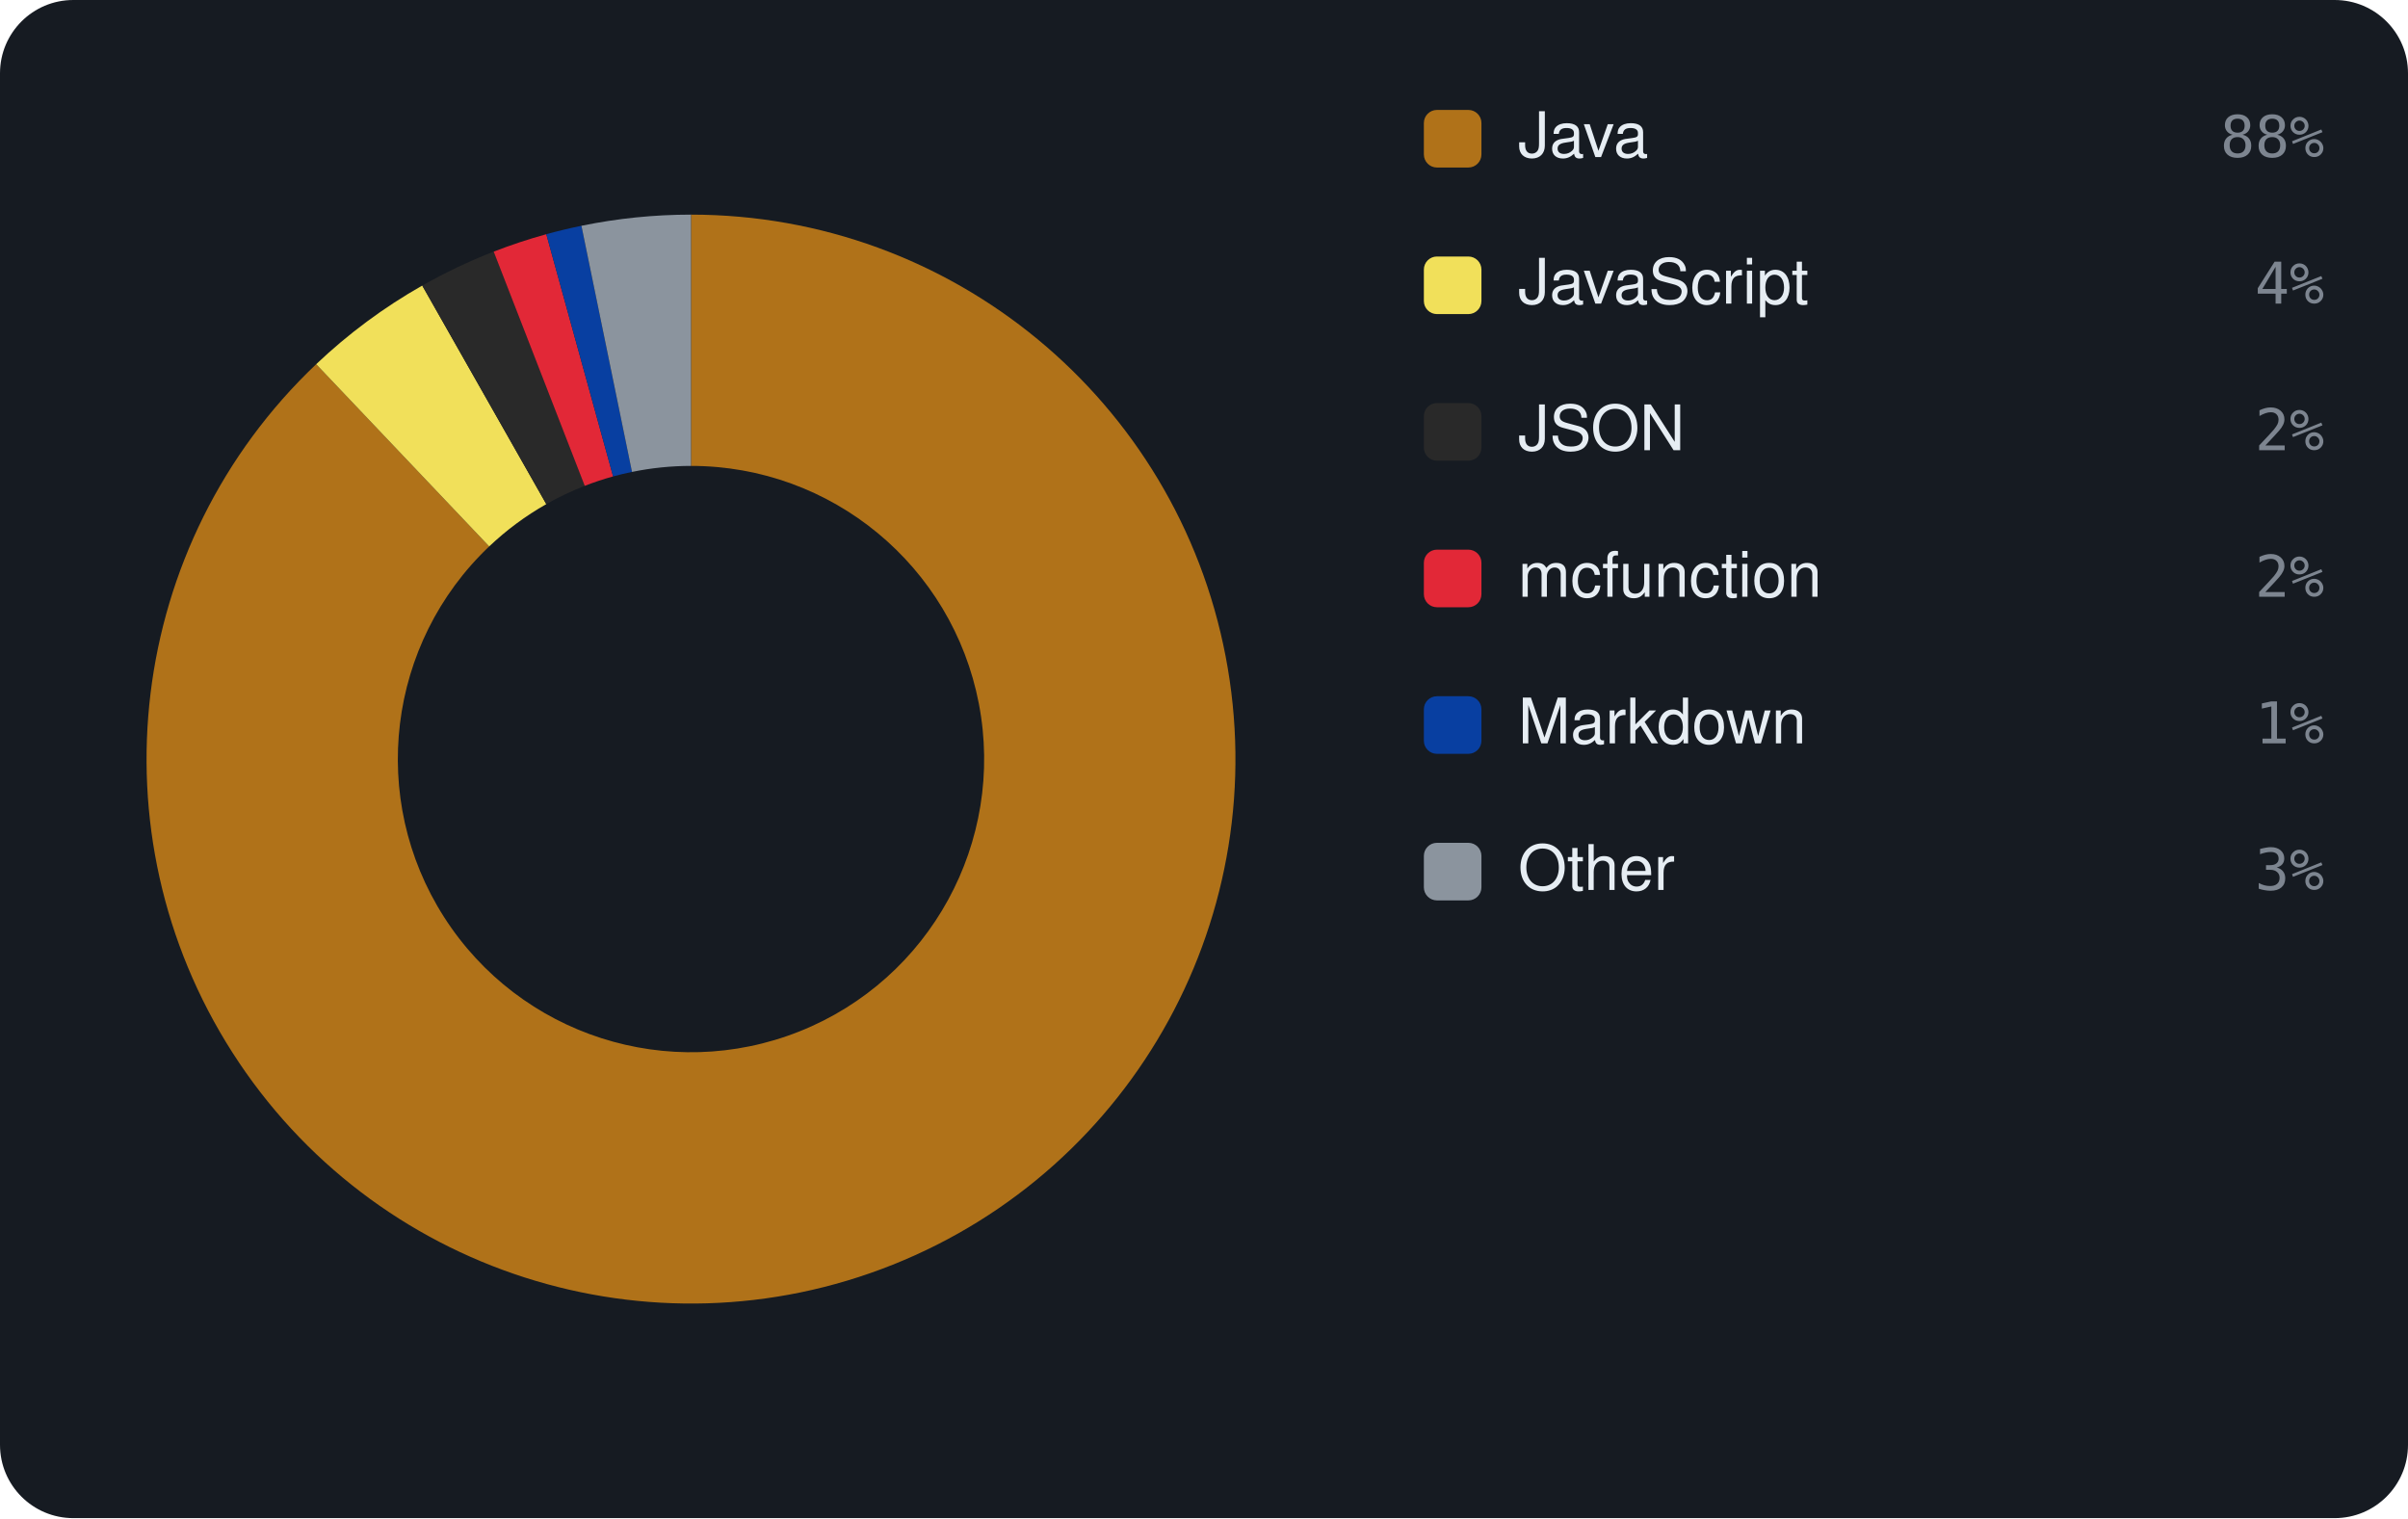
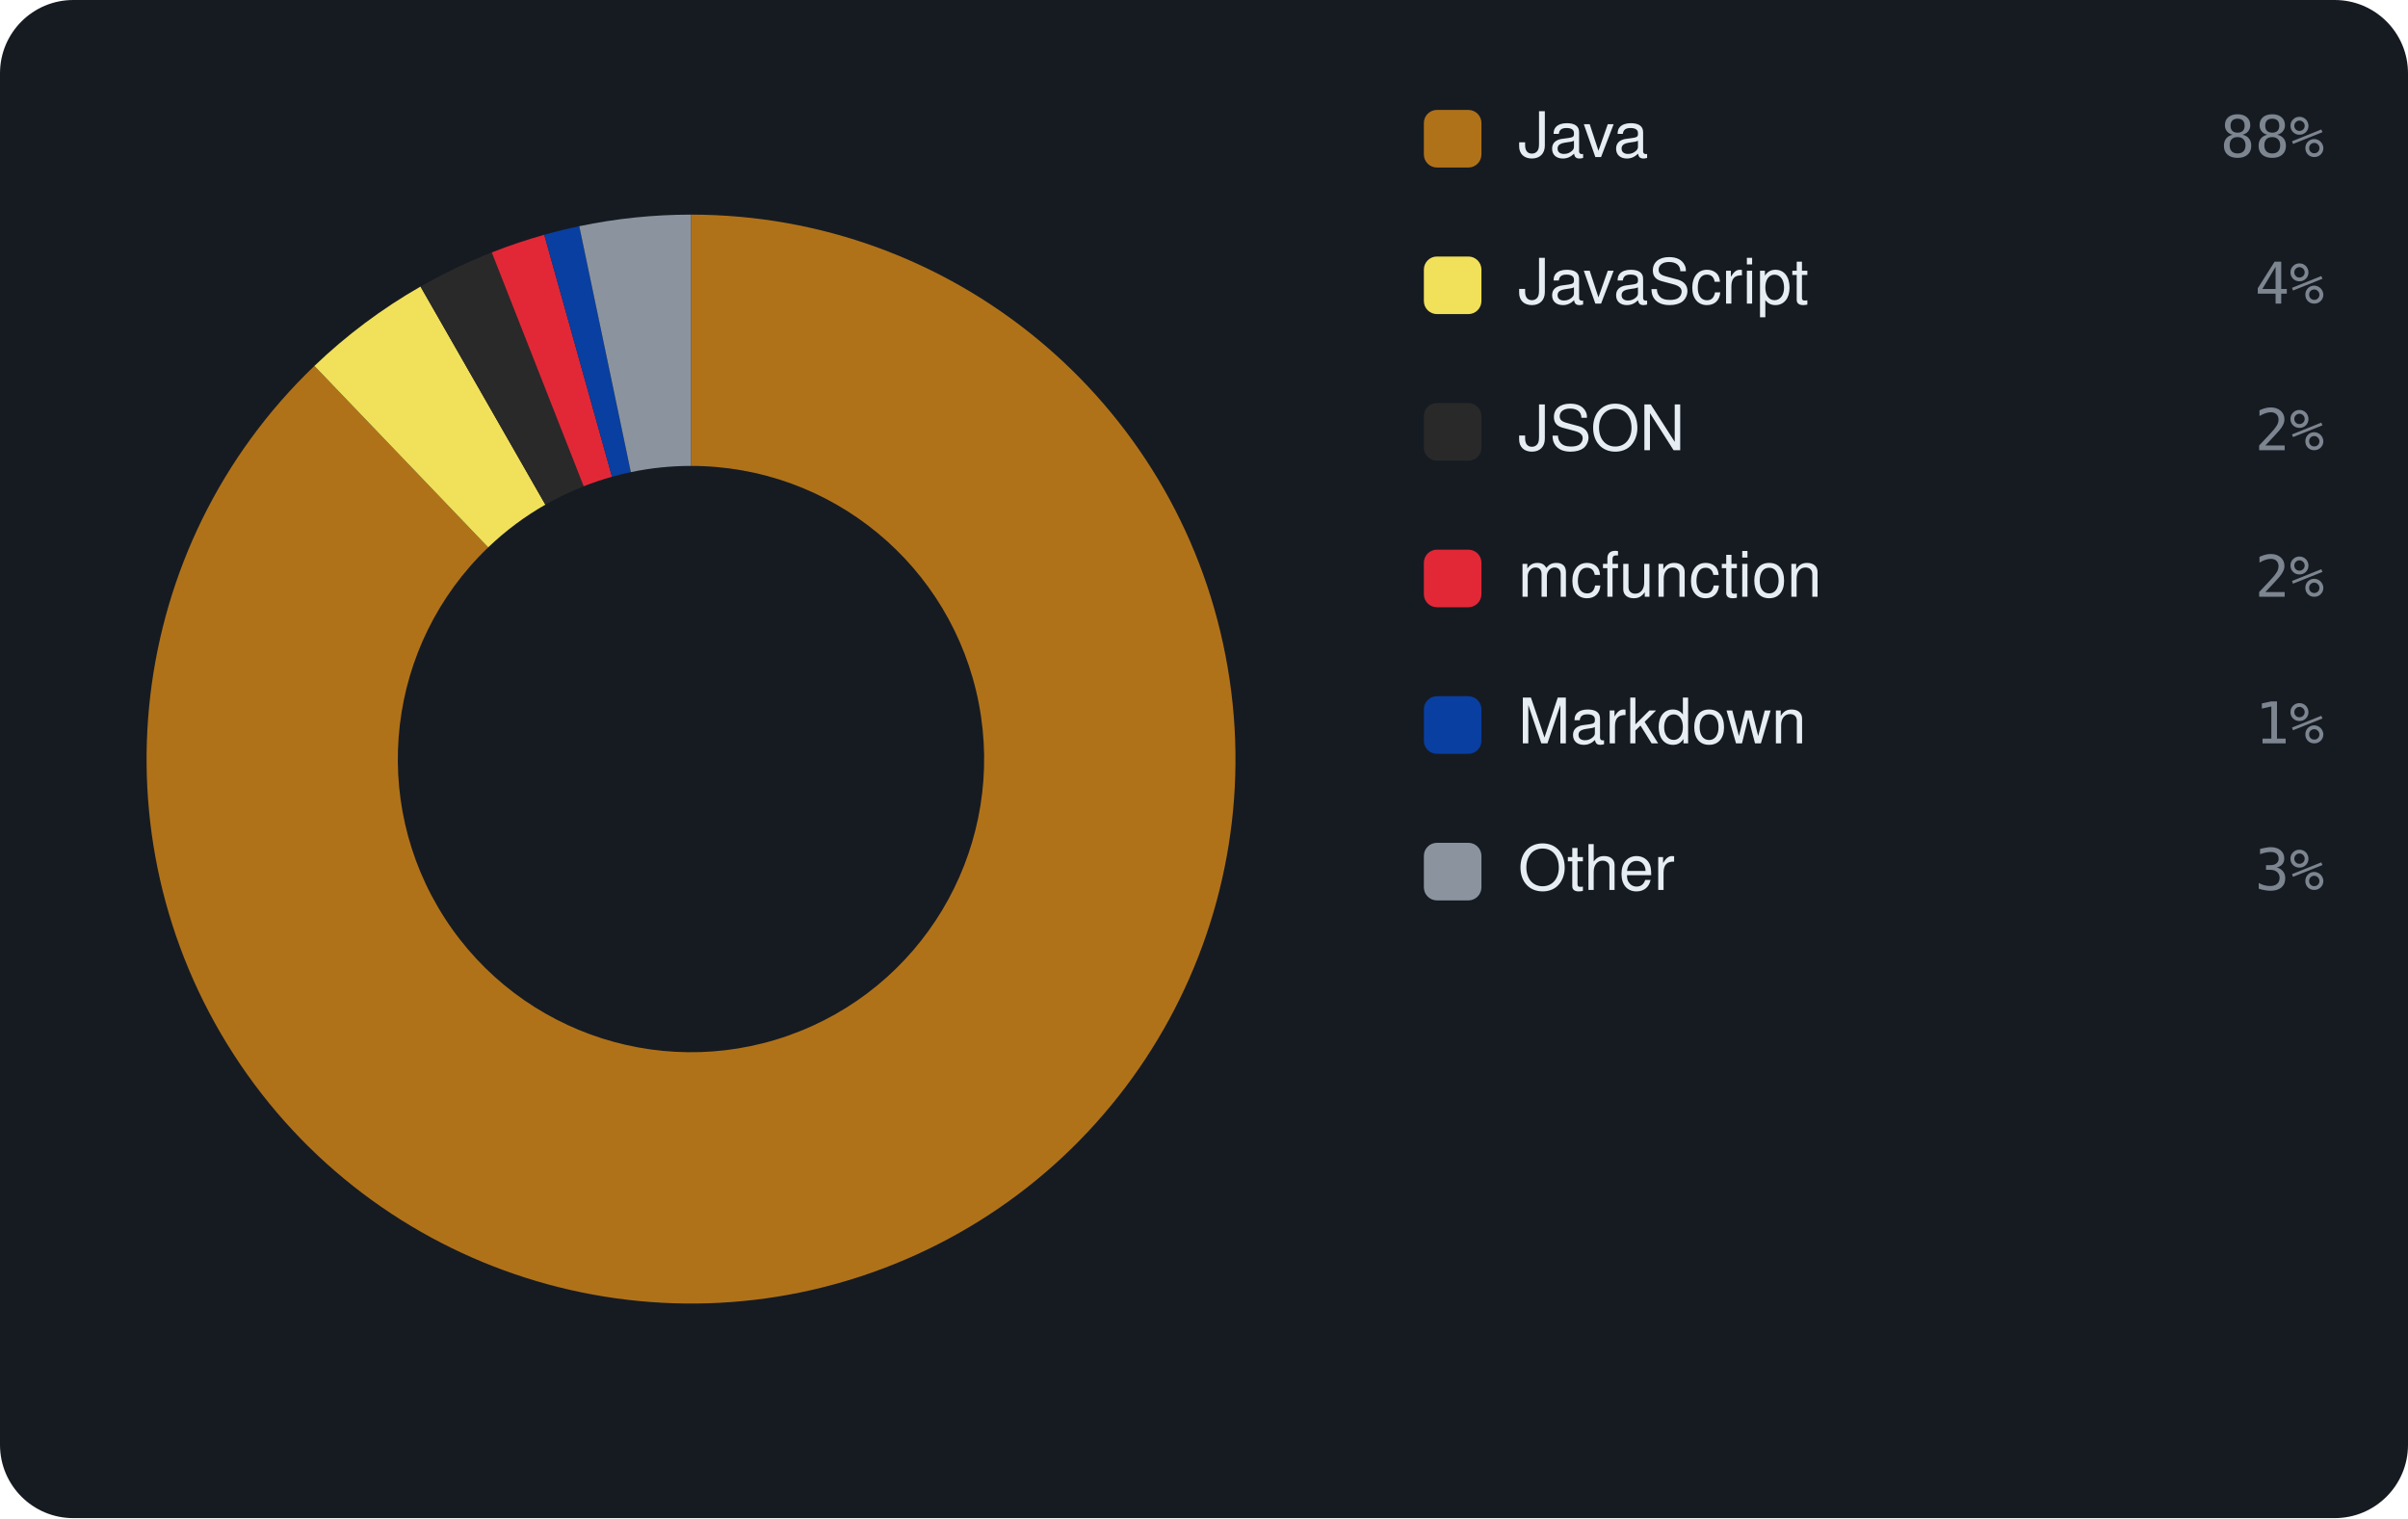
<svg xmlns="http://www.w3.org/2000/svg" viewBox="0 0 460 290" width="460" height="290" font-family="-apple-system,BlinkMacSystemFont,'Segoe UI',Helvetica,Arial,sans-serif">
  <rect width="460" height="290" rx="14" fill="#161b22" />
-   <path d="M132.00 41.00 A104 104 0 1 1 60.40 69.57 L93.45 104.38 A56 56 0 1 0 132.00 89.00 Z" fill="#b07219" />
-   <path d="M60.40 69.57 A104 104 0 0 1 80.66 54.55 L104.36 96.30 A56 56 0 0 0 93.45 104.38 Z" fill="#f1e05a" />
-   <path d="M80.66 54.55 A104 104 0 0 1 94.31 48.07 L111.70 92.81 A56 56 0 0 0 104.36 96.30 Z" fill="#292929" />
-   <path d="M94.31 48.07 A104 104 0 0 1 104.36 44.74 L117.12 91.01 A56 56 0 0 0 111.70 92.81 Z" fill="#E22837" />
-   <path d="M104.36 44.74 A104 104 0 0 1 111.07 43.13 L120.73 90.15 A56 56 0 0 0 117.12 91.01 Z" fill="#083fa1" />
-   <path d="M111.07 43.13 A104 104 0 0 1 132.00 41.00 L132.00 89.00 A56 56 0 0 0 120.73 90.15 Z" fill="#8b949e" />
+   <path d="M132.00 41.00 A104 104 0 1 1 60.06 69.90 L93.26 104.56 A56 56 0 1 0 132.00 89.00 Z" fill="#b07219" />
+   <path d="M60.06 69.90 A104 104 0 0 1 80.33 54.74 L104.18 96.40 A56 56 0 0 0 93.26 104.56 Z" fill="#f1e05a" />
+   <path d="M80.33 54.74 A104 104 0 0 1 93.94 48.22 L111.50 92.89 A56 56 0 0 0 104.18 96.40 Z" fill="#292929" />
+   <path d="M93.94 48.22 A104 104 0 0 1 103.97 44.85 L116.91 91.07 A56 56 0 0 0 111.50 92.89 Z" fill="#E22837" />
+   <path d="M103.97 44.85 A104 104 0 0 1 110.66 43.21 L120.51 90.19 A56 56 0 0 0 116.91 91.07 Z" fill="#083fa1" />
+   <path d="M110.66 43.21 A104 104 0 0 1 132.00 41.00 L132.00 89.00 A56 56 0 0 0 120.51 90.19 Z" fill="#8b949e" />
  <rect x="272" y="21" width="11" height="11" rx="2.5" fill="#b07219" />
  <text x="290" y="30" font-size="12" fill="#e6edf3">Java</text>
  <text x="444" y="30" text-anchor="end" font-size="11" font-family="monospace" fill="#7d8590">88%</text>
  <rect x="272" y="49" width="11" height="11" rx="2.5" fill="#f1e05a" />
  <text x="290" y="58" font-size="12" fill="#e6edf3">JavaScript</text>
  <text x="444" y="58" text-anchor="end" font-size="11" font-family="monospace" fill="#7d8590">4%</text>
  <rect x="272" y="77" width="11" height="11" rx="2.5" fill="#292929" />
  <text x="290" y="86" font-size="12" fill="#e6edf3">JSON</text>
  <text x="444" y="86" text-anchor="end" font-size="11" font-family="monospace" fill="#7d8590">2%</text>
  <rect x="272" y="105" width="11" height="11" rx="2.5" fill="#E22837" />
  <text x="290" y="114" font-size="12" fill="#e6edf3">mcfunction</text>
  <text x="444" y="114" text-anchor="end" font-size="11" font-family="monospace" fill="#7d8590">2%</text>
  <rect x="272" y="133" width="11" height="11" rx="2.5" fill="#083fa1" />
  <text x="290" y="142" font-size="12" fill="#e6edf3">Markdown</text>
  <text x="444" y="142" text-anchor="end" font-size="11" font-family="monospace" fill="#7d8590">1%</text>
  <rect x="272" y="161" width="11" height="11" rx="2.5" fill="#8b949e" />
  <text x="290" y="170" font-size="12" fill="#e6edf3">Other</text>
  <text x="444" y="170" text-anchor="end" font-size="11" font-family="monospace" fill="#7d8590">3%</text>
</svg>
